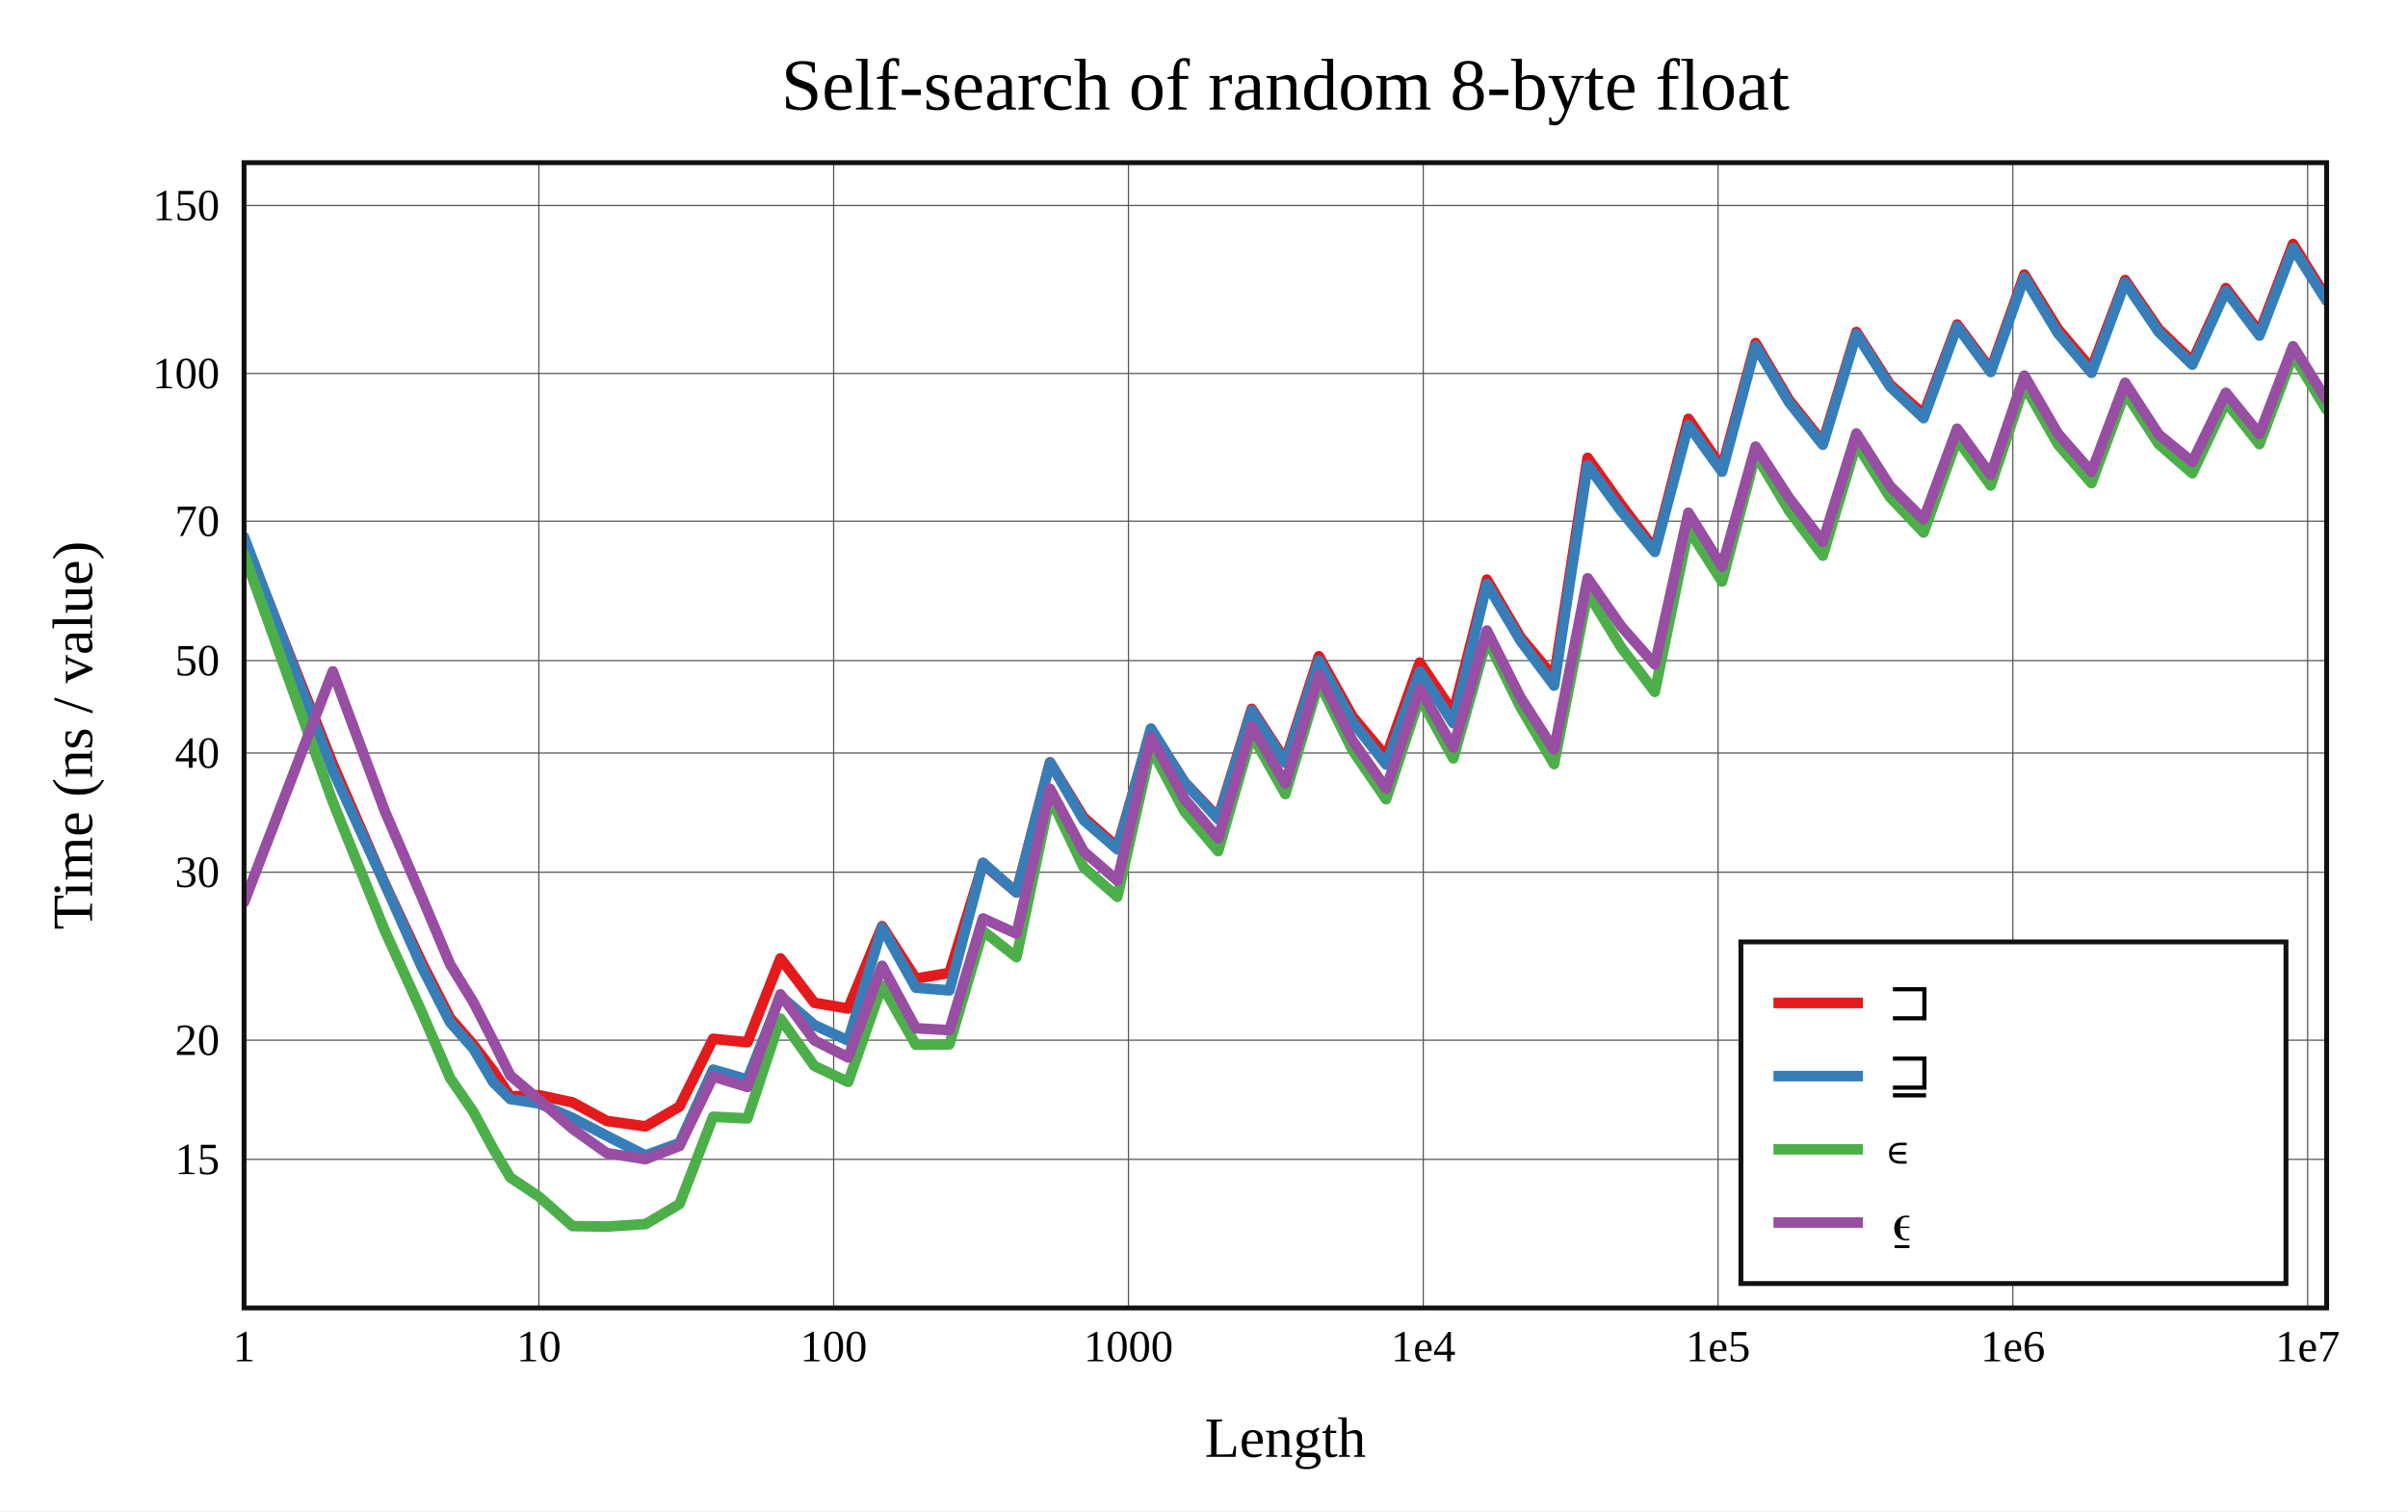
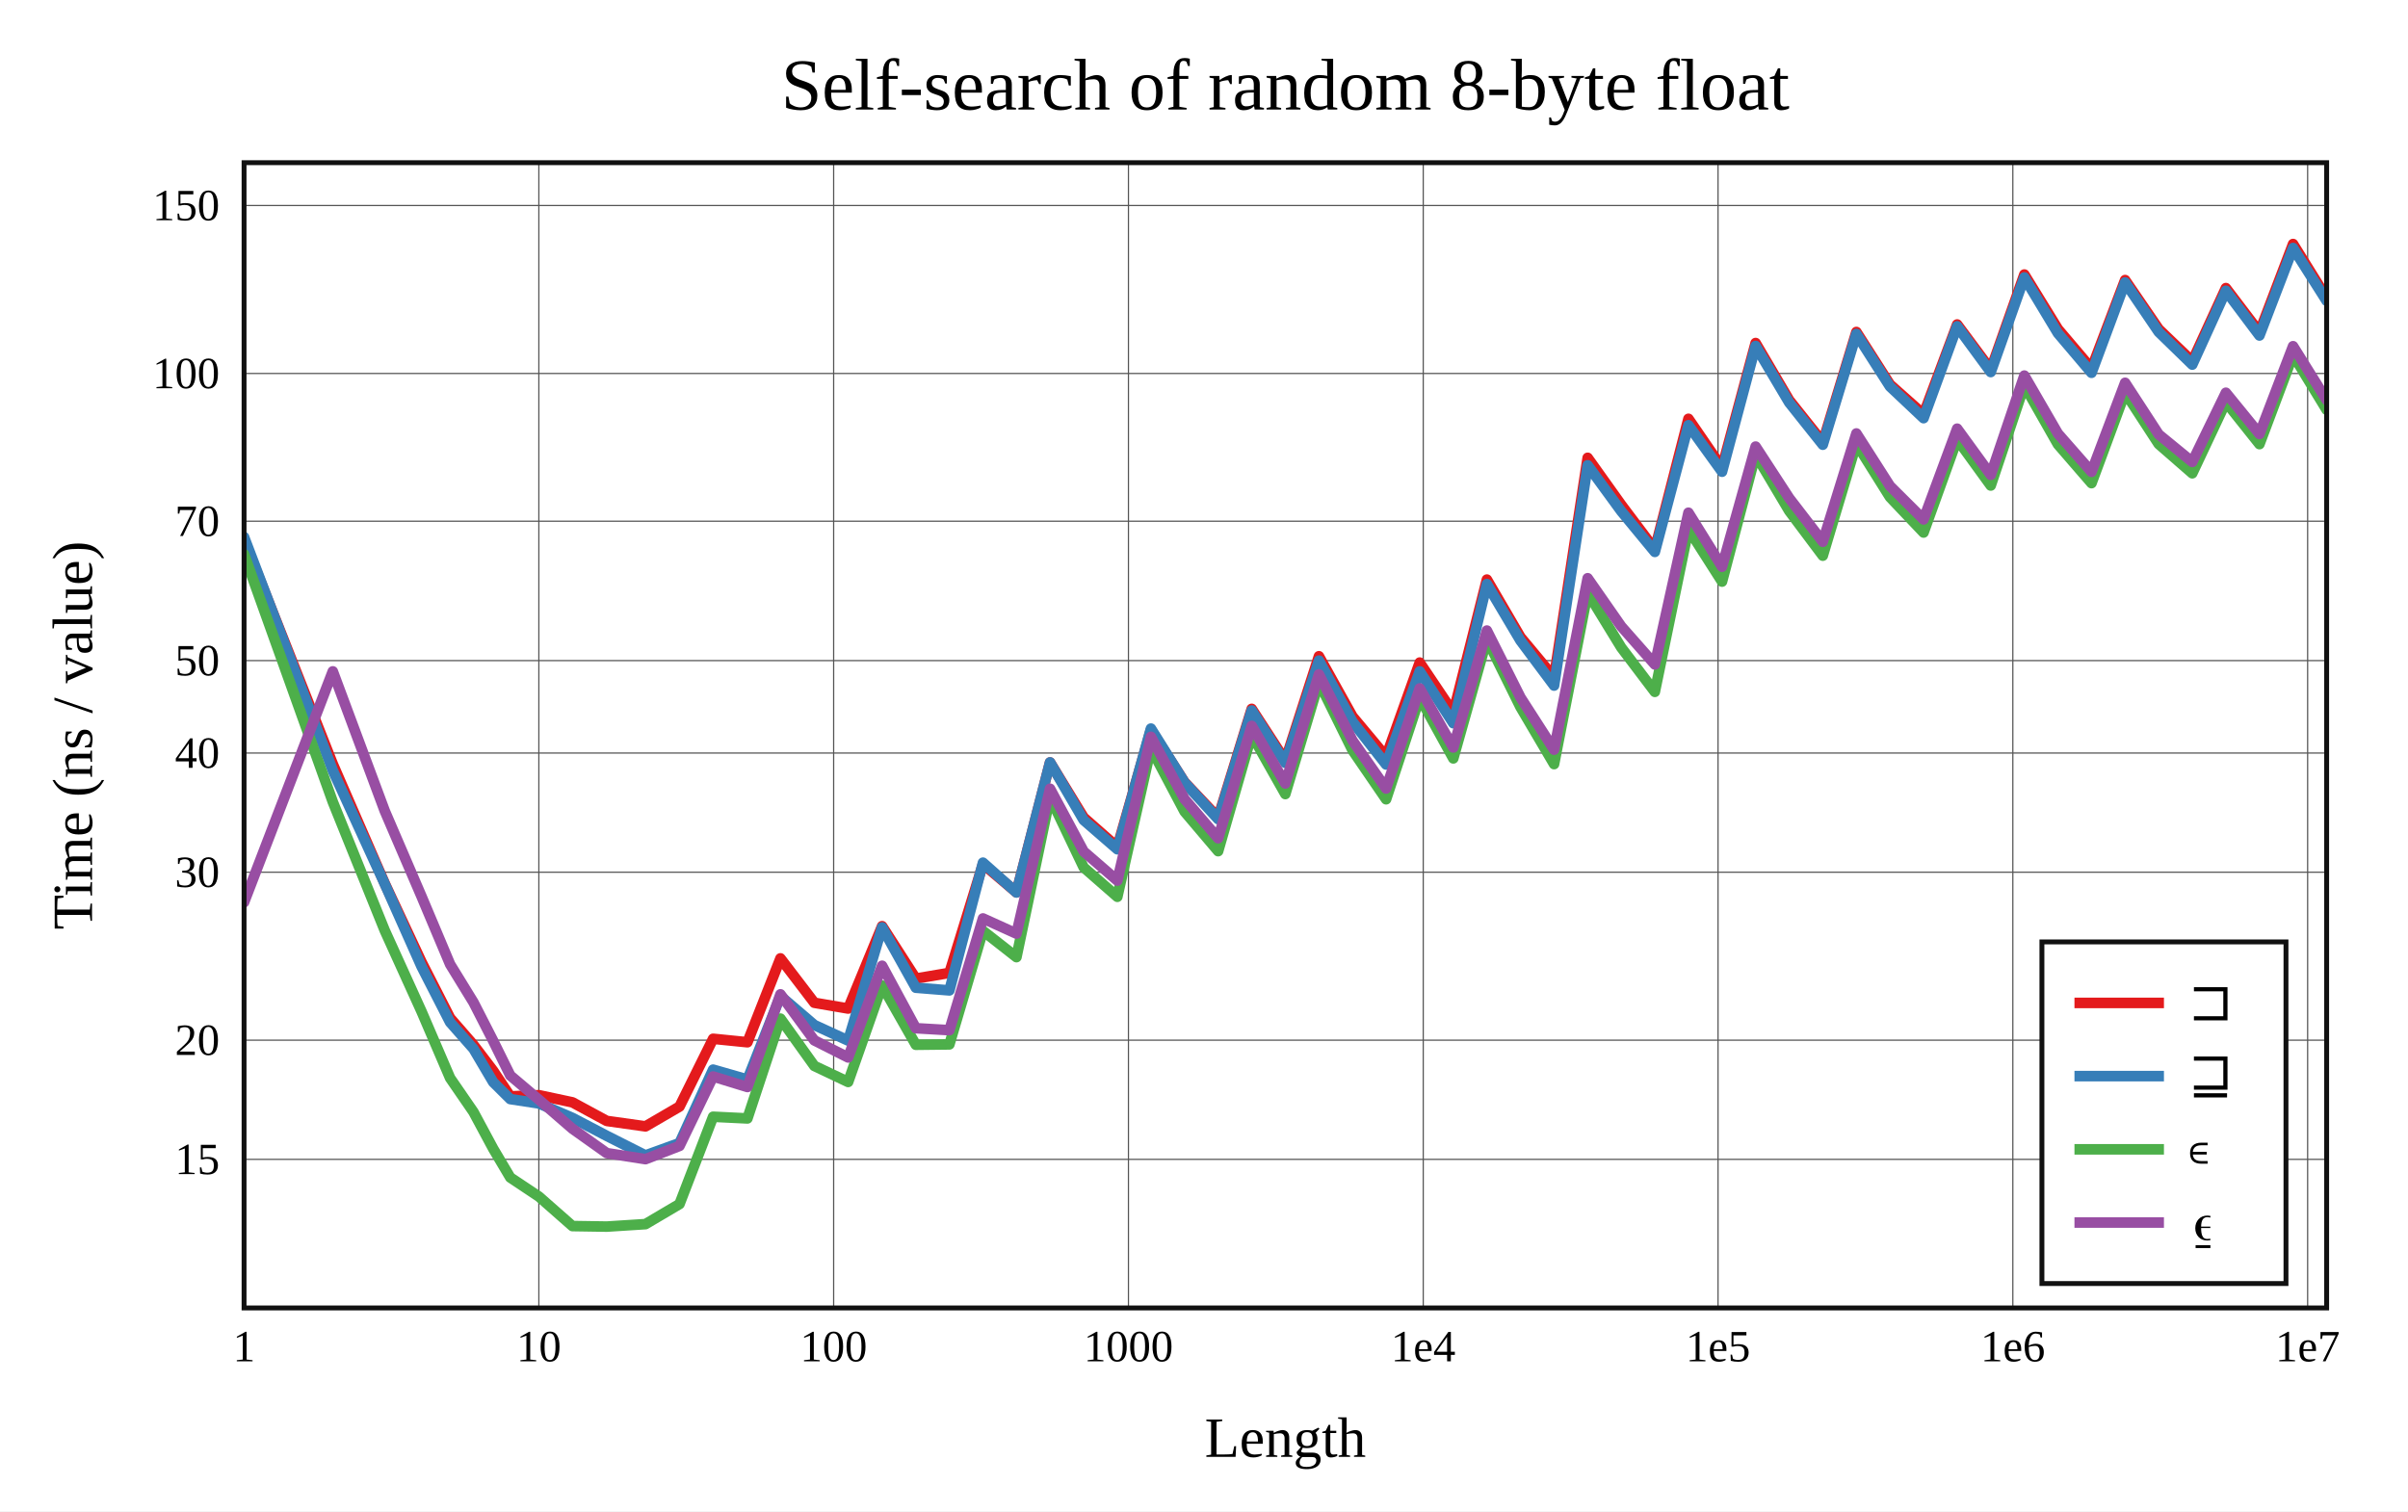
<svg xmlns="http://www.w3.org/2000/svg" viewBox="-60 -40 592 371.6" height="557.4" width="888">
  <g stroke-width="2.6" font-size="14px" text-anchor="middle">
    <defs>
      <clipPath id="clip">
        <rect x="0" y="0" width="512" height="281.6" />
      </clipPath>
    </defs>
    <rect fill="white" x="-60" y="-40" width="592" height="371.6" />
    <text dy="0.33em" font-size="18px" x="256" y="-19">Self-search of random 8-byte float</text>
    <text dy="0.33em" x="256" y="313.6">Length</text>
    <text dy="0.33em" transform="rotate(-90)" x="-140.8" y="-42">Time (ns / value)</text>
    <g stroke-width="0.3" stroke="#555">
      <path d="M72.475 0v281.6" />
      <path d="M144.95 0v281.6" />
      <path d="M217.426 0v281.6" />
      <path d="M289.901 0v281.6" />
      <path d="M362.376 0v281.6" />
      <path d="M434.851 0v281.6" />
      <path d="M507.326 0v281.6" />
      <path d="M0 245.064h512" />
      <path d="M0 215.762h512" />
      <path d="M0 174.463h512" />
      <path d="M0 145.16h512" />
      <path d="M0 122.431h512" />
      <path d="M0 88.159h512" />
      <path d="M0 51.83h512" />
      <path d="M0 10.53h512" />
    </g>
    <g font-size="11px">
      <text dy="0.33em" x="0" y="291.1">1</text>
      <text dy="0.33em" x="72.475" y="291.1">10</text>
      <text dy="0.33em" x="144.95" y="291.1">100</text>
      <text dy="0.33em" x="217.426" y="291.1">1000</text>
      <text dy="0.33em" x="289.901" y="291.1">1e4</text>
      <text dy="0.33em" x="362.376" y="291.1">1e5</text>
      <text dy="0.33em" x="434.851" y="291.1">1e6</text>
      <text dy="0.33em" x="507.326" y="291.1">1e7</text>
      <g text-anchor="end">
        <text dy="0.33em" x="-6" y="245.064">15</text>
        <text dy="0.33em" x="-6" y="215.762">20</text>
        <text dy="0.33em" x="-6" y="174.463">30</text>
        <text dy="0.33em" x="-6" y="145.16">40</text>
        <text dy="0.33em" x="-6" y="122.431">50</text>
        <text dy="0.33em" x="-6" y="88.159">70</text>
        <text dy="0.33em" x="-6" y="51.83">100</text>
        <text dy="0.33em" x="-6" y="10.53">150</text>
      </g>
    </g>
    <g clip-path="url(#clip)" fill="none" stroke-linecap="round" stroke-linejoin="round">
      <path stroke="#e41a1c" d="M0 92.708L21.817 147.863L34.579 177.206L43.634 196.559L50.658 210.315L56.397 216.904L61.249 223.288L65.452 229.581L72.475 229.287L80.733 231.048L89.177 235.62L98.691 236.957L107.055 232.088L115.313 215.421L123.756 216.272L131.872 195.649L140.203 206.564L148.517 207.985L156.862 187.731L165.153 200.616L173.411 199.216L181.659 172.454L189.895 179.416L198.147 147.474L206.423 161.013L214.698 168.296L222.954 139.447L231.22 152.329L239.478 161.048L247.73 134.3L255.991 147.036L264.252 121.361L272.515 136.18L280.77 146.056L289.029 122.916L297.29 135.216L305.548 102.511L313.806 116.663L322.064 126.555L330.322 72.567L338.58 84.13L346.838 95.09L355.097 62.98L363.355 74.995L371.613 44.348L379.871 58.393L388.129 68.755L396.387 41.629L404.645 54.544L412.903 61.877L421.161 39.787L429.419 50.896L437.677 27.498L445.935 40.906L454.194 50.632L462.452 28.863L470.71 40.925L478.968 48.845L487.226 30.839L495.484 41.7L503.742 20L512 33.255" />
      <path stroke="#377eb8" d="M0 92.048L21.817 149.449L34.579 177.313L43.634 197.649L50.658 211.364L56.397 217.872L61.249 226.076L65.452 230.248L72.475 231.318L80.733 234.874L89.177 239.296L98.691 244.095L107.055 241.06L115.313 223.008L123.756 225.432L131.872 204.902L140.203 212.038L148.517 215.861L156.862 188.02L165.153 202.863L173.411 203.523L181.659 172.116L189.895 179.446L198.147 147.454L206.423 161.651L214.698 168.821L222.954 139.147L231.22 152.408L239.478 161.415L247.73 134.7L255.991 147.581L264.252 122.433L272.515 137.467L280.77 147.975L289.029 125.075L297.29 137.828L305.548 103.615L313.806 117.519L322.064 128.571L330.322 74.404L338.58 85.704L346.838 95.705L355.097 64.558L363.355 75.992L371.613 45.07L379.871 58.982L388.129 69.347L396.387 42.114L404.645 55.033L412.903 62.819L421.161 40.232L429.419 51.482L437.677 28.22L445.935 41.931L454.194 51.666L462.452 29.441L470.71 41.619L478.968 49.653L487.226 31.499L495.484 42.495L503.742 20.975L512 33.985" />
      <path stroke="#4daf4a" d="M0 96.268L21.817 157.172L34.579 188.772L43.634 208.714L50.658 225.071L56.397 233.415L61.249 242.442L65.452 249.531L72.475 254.207L80.733 261.47L89.177 261.6L98.691 260.989L107.055 256.053L115.313 234.591L123.756 235.003L131.872 210.461L140.203 222.095L148.517 226.036L156.862 202.316L165.153 216.889L173.411 216.797L181.659 188.888L189.895 195.341L198.147 155.957L206.423 173.286L214.698 180.507L222.954 143.922L231.22 159.55L239.478 169.286L247.73 140.623L255.991 155.245L264.252 127.716L272.515 144.481L280.77 156.525L289.029 131.493L297.29 146.478L305.548 117.171L313.806 133.868L322.064 147.882L330.322 105.74L338.58 119.216L346.838 130.117L355.097 90.075L363.355 103.006L371.613 71.725L379.871 85.62L388.129 96.631L396.387 69.069L404.645 82.232L412.903 90.937L421.161 68.002L429.419 79.382L437.677 54.742L445.935 69.253L454.194 78.797L462.452 56.51L470.71 69.179L478.968 76.373L487.226 58.844L495.484 69.205L503.742 47.244L512 60.773" />
      <path stroke="#984ea3" d="M0 181.867L21.817 125.079L34.579 159.367L43.634 180.427L50.658 197.105L56.397 206.449L61.249 215.931L65.452 224.445L72.475 230.391L80.733 237.535L89.177 243.534L98.691 245.015L107.055 241.769L115.313 224.691L123.756 227.275L131.872 204.486L140.203 215.812L148.517 220.013L156.862 197.461L165.153 212.821L173.411 213.302L181.659 185.831L189.895 189.562L198.147 153.938L206.423 169.365L214.698 176.528L222.954 141.176L231.22 156.475L239.478 166.114L247.73 138.484L255.991 152.641L264.252 125.814L272.515 142.095L280.77 153.885L289.029 129.275L297.29 143.797L305.548 115.048L313.806 131.49L322.064 144.333L330.322 102.179L338.58 114.02L346.838 123.38L355.097 86.069L363.355 99.35L371.613 69.804L379.871 82.478L388.129 93.213L396.387 66.581L404.645 79.502L412.903 87.713L421.161 65.401L429.419 76.755L437.677 52.353L445.935 66.609L454.194 76.015L462.452 54.12L470.71 66.811L478.968 73.576L487.226 56.568L495.484 66.705L503.742 45.13L512 58.362" />
    </g>
    <rect stroke-width="1.2" stroke="#111" fill="none" x="0" y="0" width="512" height="281.6" />
-     <g transform="translate(368,191.6)" text-anchor="start" font-size="13px">
-       <rect stroke-width="1.2" stroke="#111" fill="white" x="0" y="0" width="134" height="84" />
+     <g transform="translate(442,191.6)" text-anchor="start" font-size="13px">
+       <rect stroke-width="1.2" stroke="#111" fill="white" x="0" y="0" width="60" height="84" />
      <path stroke="#e41a1c" d="M8 15h22" />
      <path stroke="#377eb8" d="M8 33h22" />
      <path stroke="#4daf4a" d="M8 51h22" />
      <path stroke="#984ea3" d="M8 69h22" />
      <text dy="0.33em" x="36" y="15">⊐</text>
      <text dy="0.33em" x="36" y="33">⊒</text>
      <text dy="0.33em" x="36" y="51">∊</text>
      <text dy="0.33em" x="36" y="69">⍷</text>
    </g>
  </g>
</svg>
